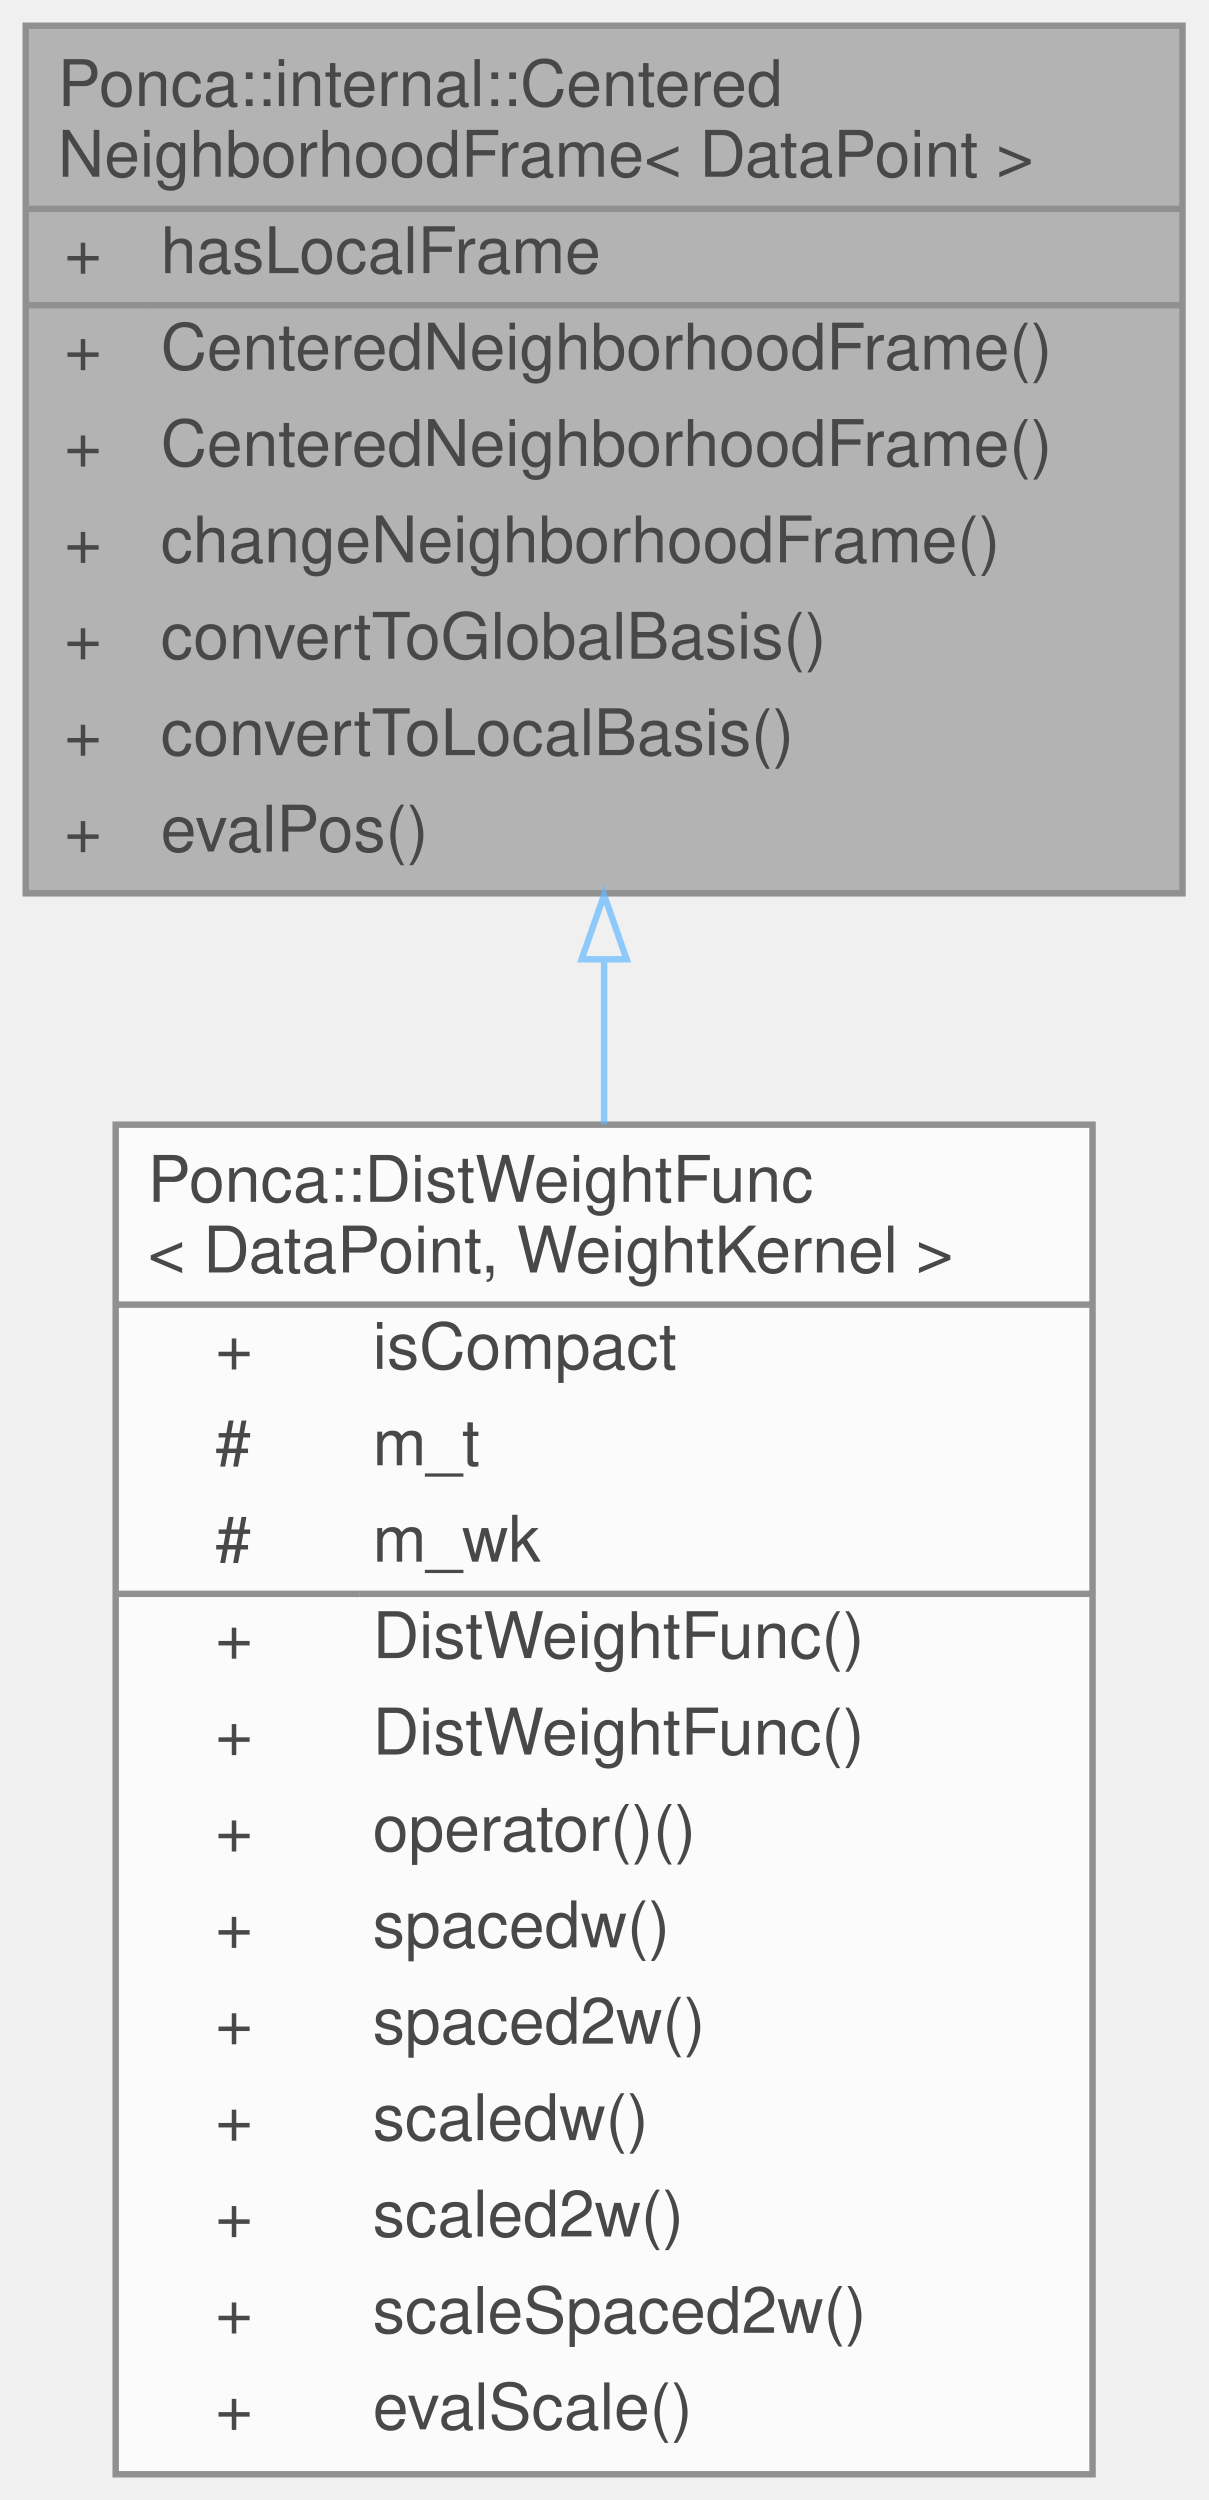
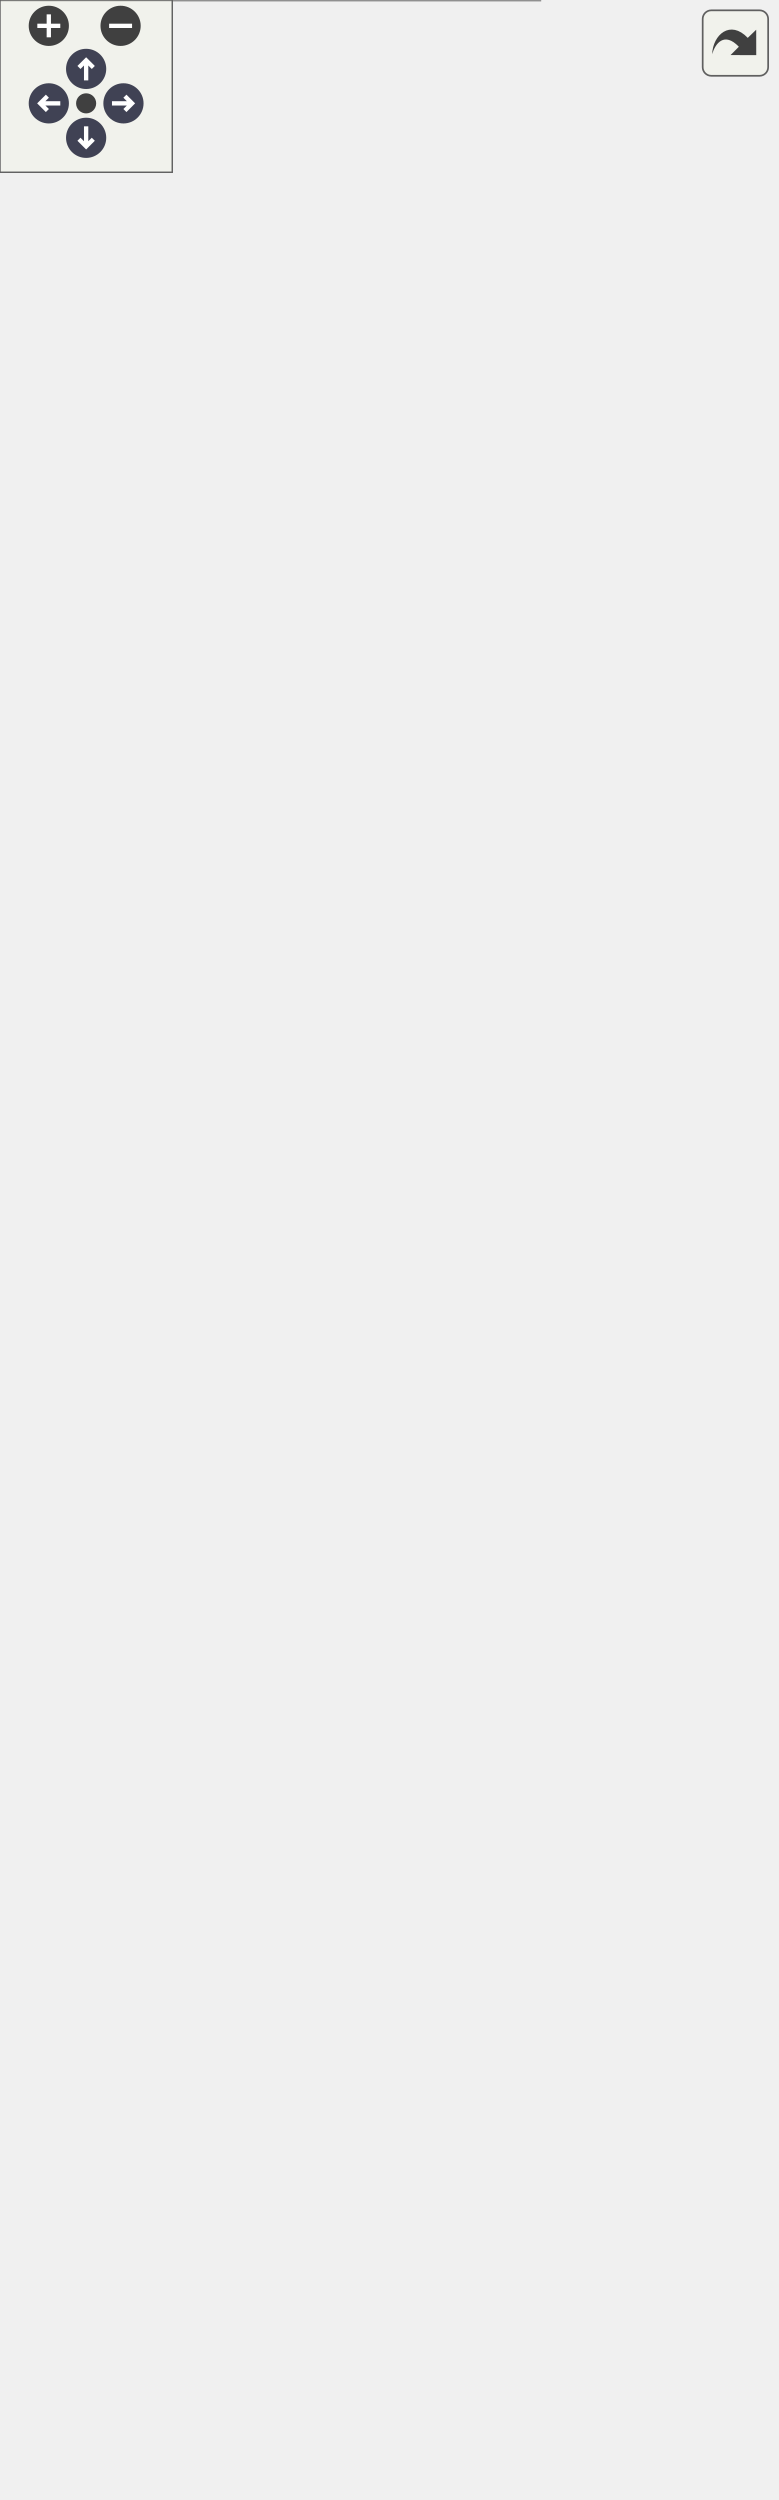
- <svg xmlns="http://www.w3.org/2000/svg" xmlns:xlink="http://www.w3.org/1999/xlink" width="188pt" height="389pt" viewBox="0.00 0.00 188.00 389.00">
-   <svg id="main" version="1.1" xml:space="preserve">
-     <style type="text/css">
+ <svg xmlns="http://www.w3.org/2000/svg" xmlns:xlink="http://www.w3.org/1999/xlink" id="main" version="1.1" xml:space="preserve">
+   <style type="text/css">
.node, .edge {opacity: 0.7;}
.node.selected, .edge.selected {opacity: 1;}
.edge:hover path { stroke: red; }
.edge:hover polygon { stroke: red; fill: red; }
</style>
-     <svg id="graph" class="graph">
-       <g id="graph0" class="graph" transform="scale(1 1) rotate(0) translate(4 385)">
-         <g id="Node000001" class="node">
-           <g id="a_Node000001">
-             <a xlink:title="NeighborhoodFrame that express 3d points relatively to a prescribed center.">
-               <polygon fill="#999999" stroke="transparent" points="180,-381 0,-381 0,-246 180,-246 180,-381" />
-               <text text-anchor="start" x="5" y="-368.5" font-family="Helvetica,sans-Serif" font-size="10.00">Ponca::internal::Centered</text>
-               <text text-anchor="start" x="5" y="-357.5" font-family="Helvetica,sans-Serif" font-size="10.00">NeighborhoodFrame&lt; DataPoint &gt;</text>
-               <text text-anchor="start" x="6" y="-342.5" font-family="Helvetica,sans-Serif" font-size="10.00">+</text>
-               <text text-anchor="start" x="21" y="-342.5" font-family="Helvetica,sans-Serif" font-size="10.00">hasLocalFrame</text>
-               <text text-anchor="start" x="6" y="-327.5" font-family="Helvetica,sans-Serif" font-size="10.00">+</text>
-               <text text-anchor="start" x="21" y="-327.5" font-family="Helvetica,sans-Serif" font-size="10.00">CenteredNeighborhoodFrame()</text>
-               <text text-anchor="start" x="6" y="-312.5" font-family="Helvetica,sans-Serif" font-size="10.00">+</text>
-               <text text-anchor="start" x="21" y="-312.5" font-family="Helvetica,sans-Serif" font-size="10.00">CenteredNeighborhoodFrame()</text>
-               <text text-anchor="start" x="6" y="-297.5" font-family="Helvetica,sans-Serif" font-size="10.00">+</text>
-               <text text-anchor="start" x="21" y="-297.5" font-family="Helvetica,sans-Serif" font-size="10.00">changeNeighborhoodFrame()</text>
-               <text text-anchor="start" x="6" y="-282.5" font-family="Helvetica,sans-Serif" font-size="10.00">+</text>
-               <text text-anchor="start" x="21" y="-282.5" font-family="Helvetica,sans-Serif" font-size="10.00">convertToGlobalBasis()</text>
-               <text text-anchor="start" x="6" y="-267.5" font-family="Helvetica,sans-Serif" font-size="10.00">+</text>
-               <text text-anchor="start" x="21" y="-267.5" font-family="Helvetica,sans-Serif" font-size="10.00">convertToLocalBasis()</text>
-               <text text-anchor="start" x="6" y="-252.5" font-family="Helvetica,sans-Serif" font-size="10.00">+</text>
-               <text text-anchor="start" x="21" y="-252.5" font-family="Helvetica,sans-Serif" font-size="10.00">evalPos()</text>
-               <polygon fill="#666666" stroke="#666666" points="0,-352.5 0,-352.5 180,-352.5 180,-352.5 0,-352.5" />
-               <polygon fill="#666666" stroke="#666666" points="0,-337.5 0,-337.5 19,-337.5 19,-337.5 0,-337.5" />
-               <polygon fill="#666666" stroke="#666666" points="19,-337.5 19,-337.5 180,-337.5 180,-337.5 19,-337.5" />
-               <polygon fill="none" stroke="#666666" points="0,-246 0,-381 180,-381 180,-246 0,-246" />
-             </a>
-           </g>
-         </g>
-         <g id="Node000002" class="node">
-           <g id="a_Node000002">
-             <a xlink:href="classPonca_1_1DistWeightFunc.html" target="_top" xlink:title="Weight neighbors according to the Euclidean distance between a query and a reference position.">
-               <polygon fill="white" stroke="transparent" points="166,-210 14,-210 14,0 166,0 166,-210" />
-               <text text-anchor="start" x="19" y="-198" font-family="Helvetica,sans-Serif" font-size="10.00">Ponca::DistWeightFunc</text>
-               <text text-anchor="start" x="19" y="-187" font-family="Helvetica,sans-Serif" font-size="10.00">&lt; DataPoint, WeightKernel &gt;</text>
-               <text text-anchor="start" x="29.5" y="-172" font-family="Helvetica,sans-Serif" font-size="10.00">+</text>
-               <text text-anchor="start" x="54" y="-172" font-family="Helvetica,sans-Serif" font-size="10.00">isCompact</text>
-               <text text-anchor="start" x="29.5" y="-157" font-family="Helvetica,sans-Serif" font-size="10.00">#</text>
-               <text text-anchor="start" x="54" y="-157" font-family="Helvetica,sans-Serif" font-size="10.00">m_t</text>
-               <text text-anchor="start" x="29.5" y="-142" font-family="Helvetica,sans-Serif" font-size="10.00">#</text>
-               <text text-anchor="start" x="54" y="-142" font-family="Helvetica,sans-Serif" font-size="10.00">m_wk</text>
-               <text text-anchor="start" x="29.5" y="-127" font-family="Helvetica,sans-Serif" font-size="10.00">+</text>
-               <text text-anchor="start" x="54" y="-127" font-family="Helvetica,sans-Serif" font-size="10.00">DistWeightFunc()</text>
-               <text text-anchor="start" x="29.5" y="-112" font-family="Helvetica,sans-Serif" font-size="10.00">+</text>
-               <text text-anchor="start" x="54" y="-112" font-family="Helvetica,sans-Serif" font-size="10.00">DistWeightFunc()</text>
-               <text text-anchor="start" x="29.5" y="-97" font-family="Helvetica,sans-Serif" font-size="10.00">+</text>
-               <text text-anchor="start" x="54" y="-97" font-family="Helvetica,sans-Serif" font-size="10.00">operator()()</text>
-               <text text-anchor="start" x="29.5" y="-82" font-family="Helvetica,sans-Serif" font-size="10.00">+</text>
-               <text text-anchor="start" x="54" y="-82" font-family="Helvetica,sans-Serif" font-size="10.00">spacedw()</text>
-               <text text-anchor="start" x="29.5" y="-67" font-family="Helvetica,sans-Serif" font-size="10.00">+</text>
-               <text text-anchor="start" x="54" y="-67" font-family="Helvetica,sans-Serif" font-size="10.00">spaced2w()</text>
-               <text text-anchor="start" x="29.5" y="-52" font-family="Helvetica,sans-Serif" font-size="10.00">+</text>
-               <text text-anchor="start" x="54" y="-52" font-family="Helvetica,sans-Serif" font-size="10.00">scaledw()</text>
-               <text text-anchor="start" x="29.5" y="-37" font-family="Helvetica,sans-Serif" font-size="10.00">+</text>
-               <text text-anchor="start" x="54" y="-37" font-family="Helvetica,sans-Serif" font-size="10.00">scaled2w()</text>
-               <text text-anchor="start" x="29.5" y="-22" font-family="Helvetica,sans-Serif" font-size="10.00">+</text>
-               <text text-anchor="start" x="54" y="-22" font-family="Helvetica,sans-Serif" font-size="10.00">scaleSpaced2w()</text>
-               <text text-anchor="start" x="29.5" y="-7" font-family="Helvetica,sans-Serif" font-size="10.00">+</text>
-               <text text-anchor="start" x="54" y="-7" font-family="Helvetica,sans-Serif" font-size="10.00">evalScale()</text>
-               <polygon fill="#666666" stroke="#666666" points="14,-182 14,-182 166,-182 166,-182 14,-182" />
-               <polygon fill="#666666" stroke="#666666" points="14,-137 14,-137 52,-137 52,-137 14,-137" />
-               <polygon fill="#666666" stroke="#666666" points="52,-137 52,-137 166,-137 166,-137 52,-137" />
-               <polygon fill="none" stroke="#666666" points="14,0 14,-210 166,-210 166,0 14,0" />
-             </a>
-           </g>
-         </g>
-         <g id="edge1_Node000001_Node000002" class="edge">
-           <g id="a_edge1_Node000001_Node000002">
-             <a xlink:title=" ">
-               <path fill="none" stroke="#63b8ff" d="M90,-235.67C90,-227.31 90,-218.69 90,-210.07" />
-               <polygon fill="none" stroke="#63b8ff" points="86.5,-235.74 90,-245.74 93.5,-235.74 86.5,-235.74" />
-             </a>
-           </g>
-         </g>
-       </g>
-     </svg>
+   <defs>
+     <circle id="rim" cx="0" cy="0" r="7" />
+     <circle id="rim2" cx="0" cy="0" r="3.5" />
+     <g id="zoomPlus">
+       <use xlink:href="#rim" fill="#404040">
+         <set attributeName="fill" to="#808080" begin="zoomplus.mouseover" end="zoomplus.mouseout" />
+       </use>
+       <path d="M-4,0h8M0,-4v8" fill="none" stroke="white" stroke-width="1.5" pointer-events="none" />
+     </g>
+     <g id="zoomMin">
+       <use xlink:href="#rim" fill="#404040">
+         <set attributeName="fill" to="#808080" begin="zoomminus.mouseover" end="zoomminus.mouseout" />
+       </use>
+       <path d="M-4,0h8" fill="none" stroke="white" stroke-width="1.5" pointer-events="none" />
+     </g>
+     <g id="arrowUp" transform="translate(30 24)">
+       <use xlink:href="#rim" />
+       <path pointer-events="none" fill="none" stroke="white" stroke-width="1.5" d="M0,-3.0v7 M-2.5,-0.5L0,-3.0L2.5,-0.5" />
+     </g>
+     <g id="arrowRight" transform="rotate(90) translate(36 -43)">
+       <use xlink:href="#rim" />
+       <path pointer-events="none" fill="none" stroke="white" stroke-width="1.5" d="M0,-3.0v7 M-2.5,-0.5L0,-3.0L2.5,-0.5" />
+     </g>
+     <g id="arrowDown" transform="rotate(180) translate(-30 -48)">
+       <use xlink:href="#rim" />
+       <path pointer-events="none" fill="none" stroke="white" stroke-width="1.5" d="M0,-3.0v7 M-2.5,-0.5L0,-3.0L2.5,-0.5" />
+     </g>
+     <g id="arrowLeft" transform="rotate(270) translate(-36 17)">
+       <use xlink:href="#rim" />
+       <path pointer-events="none" fill="none" stroke="white" stroke-width="1.5" d="M0,-3.0v7 M-2.5,-0.5L0,-3.0L2.5,-0.5" />
+     </g>
+     <g id="resetDef">
+       <use xlink:href="#rim2" fill="#404040">
+         <set attributeName="fill" to="#808080" begin="reset.mouseover" end="reset.mouseout" />
+       </use>
+     </g>
+   </defs>
+   <svg id="graph" class="graph">
+     <g id="viewport">
+       <g id="Node000001" class="node">
+         <g id="a_Node000001">
+           <a xlink:title="NeighborhoodFrame that express 3d points relatively to a prescribed center.">
+             <polygon fill="#999999" stroke="transparent" points="200,-810 20,-810 20,-675 200,-675 200,-810" />
+             <text text-anchor="start" x="25" y="-797.5" font-family="Helvetica,sans-Serif" font-size="10.00">Ponca::internal::Centered</text>
+             <text text-anchor="start" x="25" y="-786.5" font-family="Helvetica,sans-Serif" font-size="10.00">NeighborhoodFrame&lt; DataPoint &gt;</text>
+             <text text-anchor="start" x="26" y="-771.5" font-family="Helvetica,sans-Serif" font-size="10.00">+</text>
+             <text text-anchor="start" x="41" y="-771.5" font-family="Helvetica,sans-Serif" font-size="10.00">hasLocalFrame</text>
+             <text text-anchor="start" x="26" y="-756.5" font-family="Helvetica,sans-Serif" font-size="10.00">+</text>
+             <text text-anchor="start" x="41" y="-756.5" font-family="Helvetica,sans-Serif" font-size="10.00">CenteredNeighborhoodFrame()</text>
+             <text text-anchor="start" x="26" y="-741.5" font-family="Helvetica,sans-Serif" font-size="10.00">+</text>
+             <text text-anchor="start" x="41" y="-741.5" font-family="Helvetica,sans-Serif" font-size="10.00">CenteredNeighborhoodFrame()</text>
+             <text text-anchor="start" x="26" y="-726.5" font-family="Helvetica,sans-Serif" font-size="10.00">+</text>
+             <text text-anchor="start" x="41" y="-726.5" font-family="Helvetica,sans-Serif" font-size="10.00">changeNeighborhoodFrame()</text>
+             <text text-anchor="start" x="26" y="-711.5" font-family="Helvetica,sans-Serif" font-size="10.00">+</text>
+             <text text-anchor="start" x="41" y="-711.5" font-family="Helvetica,sans-Serif" font-size="10.00">convertToGlobalBasis()</text>
+             <text text-anchor="start" x="26" y="-696.5" font-family="Helvetica,sans-Serif" font-size="10.00">+</text>
+             <text text-anchor="start" x="41" y="-696.5" font-family="Helvetica,sans-Serif" font-size="10.00">convertToLocalBasis()</text>
+             <text text-anchor="start" x="26" y="-681.5" font-family="Helvetica,sans-Serif" font-size="10.00">+</text>
+             <text text-anchor="start" x="41" y="-681.5" font-family="Helvetica,sans-Serif" font-size="10.00">evalPos()</text>
+             <polygon fill="#666666" stroke="#666666" points="20,-781.5 20,-781.5 200,-781.5 200,-781.5 20,-781.5" />
+             <polygon fill="#666666" stroke="#666666" points="20,-766.5 20,-766.5 39,-766.5 39,-766.5 20,-766.5" />
+             <polygon fill="#666666" stroke="#666666" points="39,-766.5 39,-766.5 200,-766.5 200,-766.5 39,-766.5" />
+             <polygon fill="none" stroke="#666666" points="20,-675 20,-810 200,-810 200,-675 20,-675" />
+           </a>
+         </g>
+       </g>
+       <g id="Node000002" class="node">
+         <g id="a_Node000002">
+           <a xlink:href="classPonca_1_1DistWeightFunc.html" target="_top" xlink:title=" ">
+             <polygon fill="white" stroke="transparent" points="170.5,-370 17.5,-370 17.5,-149 170.5,-149 170.5,-370" />
+             <text text-anchor="start" x="23" y="-357.5" font-family="Helvetica,sans-Serif" font-size="10.00">Ponca::DistWeightFunc</text>
+             <text text-anchor="start" x="23" y="-346.5" font-family="Helvetica,sans-Serif" font-size="10.00">&lt; DataPoint, ConstantWeight</text>
+             <text text-anchor="start" x="47" y="-335.5" font-family="Helvetica,sans-Serif" font-size="10.00">Kernel&lt; Scalar &gt; &gt;</text>
+             <text text-anchor="start" x="34" y="-320.5" font-family="Helvetica,sans-Serif" font-size="10.00">+</text>
+             <text text-anchor="start" x="59" y="-320.5" font-family="Helvetica,sans-Serif" font-size="10.00">isCompact</text>
+             <text text-anchor="start" x="34" y="-305.5" font-family="Helvetica,sans-Serif" font-size="10.00">#</text>
+             <text text-anchor="start" x="59" y="-305.5" font-family="Helvetica,sans-Serif" font-size="10.00">m_t</text>
+             <text text-anchor="start" x="34" y="-290.5" font-family="Helvetica,sans-Serif" font-size="10.00">#</text>
+             <text text-anchor="start" x="59" y="-290.5" font-family="Helvetica,sans-Serif" font-size="10.00">m_wk</text>
+             <text text-anchor="start" x="34" y="-275.5" font-family="Helvetica,sans-Serif" font-size="10.00">+</text>
+             <text text-anchor="start" x="59" y="-275.5" font-family="Helvetica,sans-Serif" font-size="10.00">DistWeightFunc()</text>
+             <text text-anchor="start" x="34" y="-260.5" font-family="Helvetica,sans-Serif" font-size="10.00">+</text>
+             <text text-anchor="start" x="59" y="-260.5" font-family="Helvetica,sans-Serif" font-size="10.00">DistWeightFunc()</text>
+             <text text-anchor="start" x="34" y="-245.5" font-family="Helvetica,sans-Serif" font-size="10.00">+</text>
+             <text text-anchor="start" x="59" y="-245.5" font-family="Helvetica,sans-Serif" font-size="10.00">operator()()</text>
+             <text text-anchor="start" x="34" y="-230.5" font-family="Helvetica,sans-Serif" font-size="10.00">+</text>
+             <text text-anchor="start" x="59" y="-230.5" font-family="Helvetica,sans-Serif" font-size="10.00">spacedw()</text>
+             <text text-anchor="start" x="34" y="-215.5" font-family="Helvetica,sans-Serif" font-size="10.00">+</text>
+             <text text-anchor="start" x="59" y="-215.5" font-family="Helvetica,sans-Serif" font-size="10.00">spaced2w()</text>
+             <text text-anchor="start" x="34" y="-200.5" font-family="Helvetica,sans-Serif" font-size="10.00">+</text>
+             <text text-anchor="start" x="59" y="-200.5" font-family="Helvetica,sans-Serif" font-size="10.00">scaledw()</text>
+             <text text-anchor="start" x="34" y="-185.5" font-family="Helvetica,sans-Serif" font-size="10.00">+</text>
+             <text text-anchor="start" x="59" y="-185.5" font-family="Helvetica,sans-Serif" font-size="10.00">scaled2w()</text>
+             <text text-anchor="start" x="34" y="-170.5" font-family="Helvetica,sans-Serif" font-size="10.00">+</text>
+             <text text-anchor="start" x="59" y="-170.5" font-family="Helvetica,sans-Serif" font-size="10.00">scaleSpaced2w()</text>
+             <text text-anchor="start" x="34" y="-155.5" font-family="Helvetica,sans-Serif" font-size="10.00">+</text>
+             <text text-anchor="start" x="59" y="-155.5" font-family="Helvetica,sans-Serif" font-size="10.00">evalScale()</text>
+             <polygon fill="#666666" stroke="#666666" points="18,-330.5 18,-330.5 171,-330.5 171,-330.5 18,-330.5" />
+             <polygon fill="#666666" stroke="#666666" points="18,-285.5 18,-285.5 57,-285.5 57,-285.5 18,-285.5" />
+             <polygon fill="#666666" stroke="#666666" points="57,-285.5 57,-285.5 171,-285.5 171,-285.5 57,-285.5" />
+             <polygon fill="none" stroke="#666666" points="17.5,-149 17.5,-370 170.5,-370 170.5,-149 17.5,-149" />
+           </a>
+         </g>
+       </g>
+       <g id="edge1_Node000001_Node000002" class="edge">
+         <g id="a_edge1_Node000001_Node000002">
+           <a xlink:title=" ">
+             <path fill="none" stroke="#63b8ff" d="M99.34,-664.7C98.39,-655.72 97.58,-646.67 97,-638 91.01,-547.92 90.59,-445.48 91.49,-370.06" />
+             <polygon fill="none" stroke="#63b8ff" points="95.88,-665.25 100.46,-674.8 102.84,-664.47 95.88,-665.25" />
+           </a>
+         </g>
+       </g>
+       <g id="Node000004" class="node">
+         <g id="a_Node000004">
+           <a xlink:href="classPonca_1_1DistWeightFunc.html" target="_top" xlink:title="Weight neighbors according to the Euclidean distance between a query and a reference position.">
+             <polygon fill="white" stroke="transparent" points="258,-638 106,-638 106,-428 258,-428 258,-638" />
+             <text text-anchor="start" x="111" y="-626" font-family="Helvetica,sans-Serif" font-size="10.00">Ponca::DistWeightFunc</text>
+             <text text-anchor="start" x="111" y="-615" font-family="Helvetica,sans-Serif" font-size="10.00">&lt; DataPoint, WeightKernel &gt;</text>
+             <text text-anchor="start" x="121.5" y="-600" font-family="Helvetica,sans-Serif" font-size="10.00">+</text>
+             <text text-anchor="start" x="146" y="-600" font-family="Helvetica,sans-Serif" font-size="10.00">isCompact</text>
+             <text text-anchor="start" x="121.5" y="-585" font-family="Helvetica,sans-Serif" font-size="10.00">#</text>
+             <text text-anchor="start" x="146" y="-585" font-family="Helvetica,sans-Serif" font-size="10.00">m_t</text>
+             <text text-anchor="start" x="121.5" y="-570" font-family="Helvetica,sans-Serif" font-size="10.00">#</text>
+             <text text-anchor="start" x="146" y="-570" font-family="Helvetica,sans-Serif" font-size="10.00">m_wk</text>
+             <text text-anchor="start" x="121.5" y="-555" font-family="Helvetica,sans-Serif" font-size="10.00">+</text>
+             <text text-anchor="start" x="146" y="-555" font-family="Helvetica,sans-Serif" font-size="10.00">DistWeightFunc()</text>
+             <text text-anchor="start" x="121.5" y="-540" font-family="Helvetica,sans-Serif" font-size="10.00">+</text>
+             <text text-anchor="start" x="146" y="-540" font-family="Helvetica,sans-Serif" font-size="10.00">DistWeightFunc()</text>
+             <text text-anchor="start" x="121.5" y="-525" font-family="Helvetica,sans-Serif" font-size="10.00">+</text>
+             <text text-anchor="start" x="146" y="-525" font-family="Helvetica,sans-Serif" font-size="10.00">operator()()</text>
+             <text text-anchor="start" x="121.5" y="-510" font-family="Helvetica,sans-Serif" font-size="10.00">+</text>
+             <text text-anchor="start" x="146" y="-510" font-family="Helvetica,sans-Serif" font-size="10.00">spacedw()</text>
+             <text text-anchor="start" x="121.5" y="-495" font-family="Helvetica,sans-Serif" font-size="10.00">+</text>
+             <text text-anchor="start" x="146" y="-495" font-family="Helvetica,sans-Serif" font-size="10.00">spaced2w()</text>
+             <text text-anchor="start" x="121.5" y="-480" font-family="Helvetica,sans-Serif" font-size="10.00">+</text>
+             <text text-anchor="start" x="146" y="-480" font-family="Helvetica,sans-Serif" font-size="10.00">scaledw()</text>
+             <text text-anchor="start" x="121.5" y="-465" font-family="Helvetica,sans-Serif" font-size="10.00">+</text>
+             <text text-anchor="start" x="146" y="-465" font-family="Helvetica,sans-Serif" font-size="10.00">scaled2w()</text>
+             <text text-anchor="start" x="121.5" y="-450" font-family="Helvetica,sans-Serif" font-size="10.00">+</text>
+             <text text-anchor="start" x="146" y="-450" font-family="Helvetica,sans-Serif" font-size="10.00">scaleSpaced2w()</text>
+             <text text-anchor="start" x="121.5" y="-435" font-family="Helvetica,sans-Serif" font-size="10.00">+</text>
+             <text text-anchor="start" x="146" y="-435" font-family="Helvetica,sans-Serif" font-size="10.00">evalScale()</text>
+             <polygon fill="#666666" stroke="#666666" points="106,-610 106,-610 258,-610 258,-610 106,-610" />
+             <polygon fill="#666666" stroke="#666666" points="106,-565 106,-565 144,-565 144,-565 106,-565" />
+             <polygon fill="#666666" stroke="#666666" points="144,-565 144,-565 258,-565 258,-565 144,-565" />
+             <polygon fill="none" stroke="#666666" points="106,-428 106,-638 258,-638 258,-428 106,-428" />
+           </a>
+         </g>
+       </g>
+       <g id="edge3_Node000001_Node000004" class="edge">
+         <g id="a_edge3_Node000001_Node000004">
+           <a xlink:title=" ">
+             <path fill="none" stroke="#63b8ff" d="M136.37,-665.5C139.45,-656.63 142.63,-647.47 145.81,-638.31" />
+             <polygon fill="none" stroke="#63b8ff" points="133.05,-664.39 133.08,-674.99 139.66,-666.69 133.05,-664.39" />
+           </a>
+         </g>
+       </g>
+       <g id="Node000003" class="node">
+         <g id="a_Node000003">
+           <a xlink:href="classPonca_1_1NeighborFilterStoreNormal.html" target="_top" xlink:title=" ">
+             <polygon fill="white" stroke="transparent" points="188,-112 0,-112 0,0 188,0 188,-112" />
+             <text text-anchor="start" x="5" y="-100" font-family="Helvetica,sans-Serif" font-size="10.00">Ponca::NeighborFilterStore</text>
+             <text text-anchor="start" x="5" y="-89" font-family="Helvetica,sans-Serif" font-size="10.00">Normal&lt; DataPoint, DistWeightFunc</text>
+             <text text-anchor="start" x="5" y="-78" font-family="Helvetica,sans-Serif" font-size="10.00">&lt; DataPoint, ConstantWeightKernel</text>
+             <text text-anchor="start" x="56" y="-67" font-family="Helvetica,sans-Serif" font-size="10.00">&lt; Scalar &gt; &gt; &gt;</text>
+             <text text-anchor="start" x="11" y="-52" font-family="Helvetica,sans-Serif" font-size="10.00">#</text>
+             <text text-anchor="start" x="31" y="-52" font-family="Helvetica,sans-Serif" font-size="10.00">m_n</text>
+             <text text-anchor="start" x="11" y="-37" font-family="Helvetica,sans-Serif" font-size="10.00">+</text>
+             <text text-anchor="start" x="31" y="-37" font-family="Helvetica,sans-Serif" font-size="10.00">NeighborFilterStoreNormal()</text>
+             <text text-anchor="start" x="11" y="-22" font-family="Helvetica,sans-Serif" font-size="10.00">+</text>
+             <text text-anchor="start" x="31" y="-22" font-family="Helvetica,sans-Serif" font-size="10.00">NeighborFilterStoreNormal()</text>
+             <text text-anchor="start" x="11" y="-7" font-family="Helvetica,sans-Serif" font-size="10.00">+</text>
+             <text text-anchor="start" x="31" y="-7" font-family="Helvetica,sans-Serif" font-size="10.00">evalNormal()</text>
+             <polygon fill="#666666" stroke="#666666" points="0,-62 0,-62 188,-62 188,-62 0,-62" />
+             <polygon fill="#666666" stroke="#666666" points="0,-47 0,-47 29,-47 29,-47 0,-47" />
+             <polygon fill="#666666" stroke="#666666" points="29,-47 29,-47 188,-47 188,-47 29,-47" />
+             <polygon fill="none" stroke="#666666" points="0,0 0,-112 188,-112 188,0 0,0" />
+           </a>
+         </g>
+       </g>
+       <g id="edge2_Node000002_Node000003" class="edge">
+         <g id="a_edge2_Node000002_Node000003">
+           <a xlink:title=" ">
+             <path fill="none" stroke="#63b8ff" d="M94,-138.81C94,-129.57 94,-120.55 94,-112.08" />
+             <polygon fill="none" stroke="#63b8ff" points="90.5,-138.91 94,-148.91 97.5,-138.91 90.5,-138.91" />
+           </a>
+         </g>
+       </g>
+       <g id="edge4_Node000004_Node000002" class="edge">
+         <g id="a_edge4_Node000004_Node000002">
+           <a xlink:title=" ">
+             <path fill="none" stroke="orange" d="M145.06,-418.02C139.93,-402.21 134.68,-386 129.58,-370.27" />
+             <polygon fill="orange" stroke="orange" points="141.82,-419.37 148.23,-427.81 148.47,-417.22 141.82,-419.37" />
+           </a>
+         </g>
+         <text text-anchor="start" x="140" y="-402" font-family="Helvetica,sans-Serif" font-size="10.00" fill="grey"> &lt; DataPoint, ConstantWeight</text>
+         <text text-anchor="middle" x="213" y="-391" font-family="Helvetica,sans-Serif" font-size="10.00" fill="grey">Kernel&lt; Scalar &gt; &gt;</text>
+       </g>
+     </g>
+   </svg>
+   <g id="navigator" transform="translate(0 0)" fill="#404254">
+     <rect fill="#f2f5e9" fill-opacity="0.5" stroke="#606060" stroke-width=".5" x="0" y="0" width="60" height="60" />
+     <use id="zoomplus" xlink:href="#zoomPlus" x="17" y="9" />
+     <use id="zoomminus" xlink:href="#zoomMin" x="42" y="9" />
+     <use id="reset" xlink:href="#resetDef" x="30" y="36" />
+     <use id="arrowup" xlink:href="#arrowUp" x="0" y="0" />
+     <use id="arrowright" xlink:href="#arrowRight" x="0" y="0" />
+     <use id="arrowdown" xlink:href="#arrowDown" x="0" y="0" />
+     <use id="arrowleft" xlink:href="#arrowLeft" x="0" y="0" />
+   </g>
+   <svg viewBox="0 0 15 15" width="100%" height="30px" preserveAspectRatio="xMaxYMin meet">
+     <g id="arrow_out" transform="scale(0.3 0.3)">
+       <a xlink:href="classPonca_1_1internal_1_1CenteredNeighborhoodFrame__inherit__graph_org.svg" target="_base">
+         <rect id="button" ry="5" rx="5" y="6" x="6" height="38" width="38" fill="#f2f5e9" fill-opacity="0.5" stroke="#606060" stroke-width="1.0" />
+         <path id="arrow" d="M 11.5,31.437 C 11.94,20.098 22.043,11.323 32.159,21.979 L 37.069,17.246 C 37.069,17.246 37.088,32 37.088,32 L 22.16,31.978 C 22.16,31.978 26.998,27.14 26.998,27.14 C 18.529,18.264 13.292,25.23 11.5,31.437 z" style="fill:#404040;" />
+       </a>
+     </g>
  </svg>
  <style type="text/css">

[data-mouse-over-selected='false'] { opacity: 0.7; }
[data-mouse-over-selected='true']  { opacity: 1.0; }

</style>
</svg>
